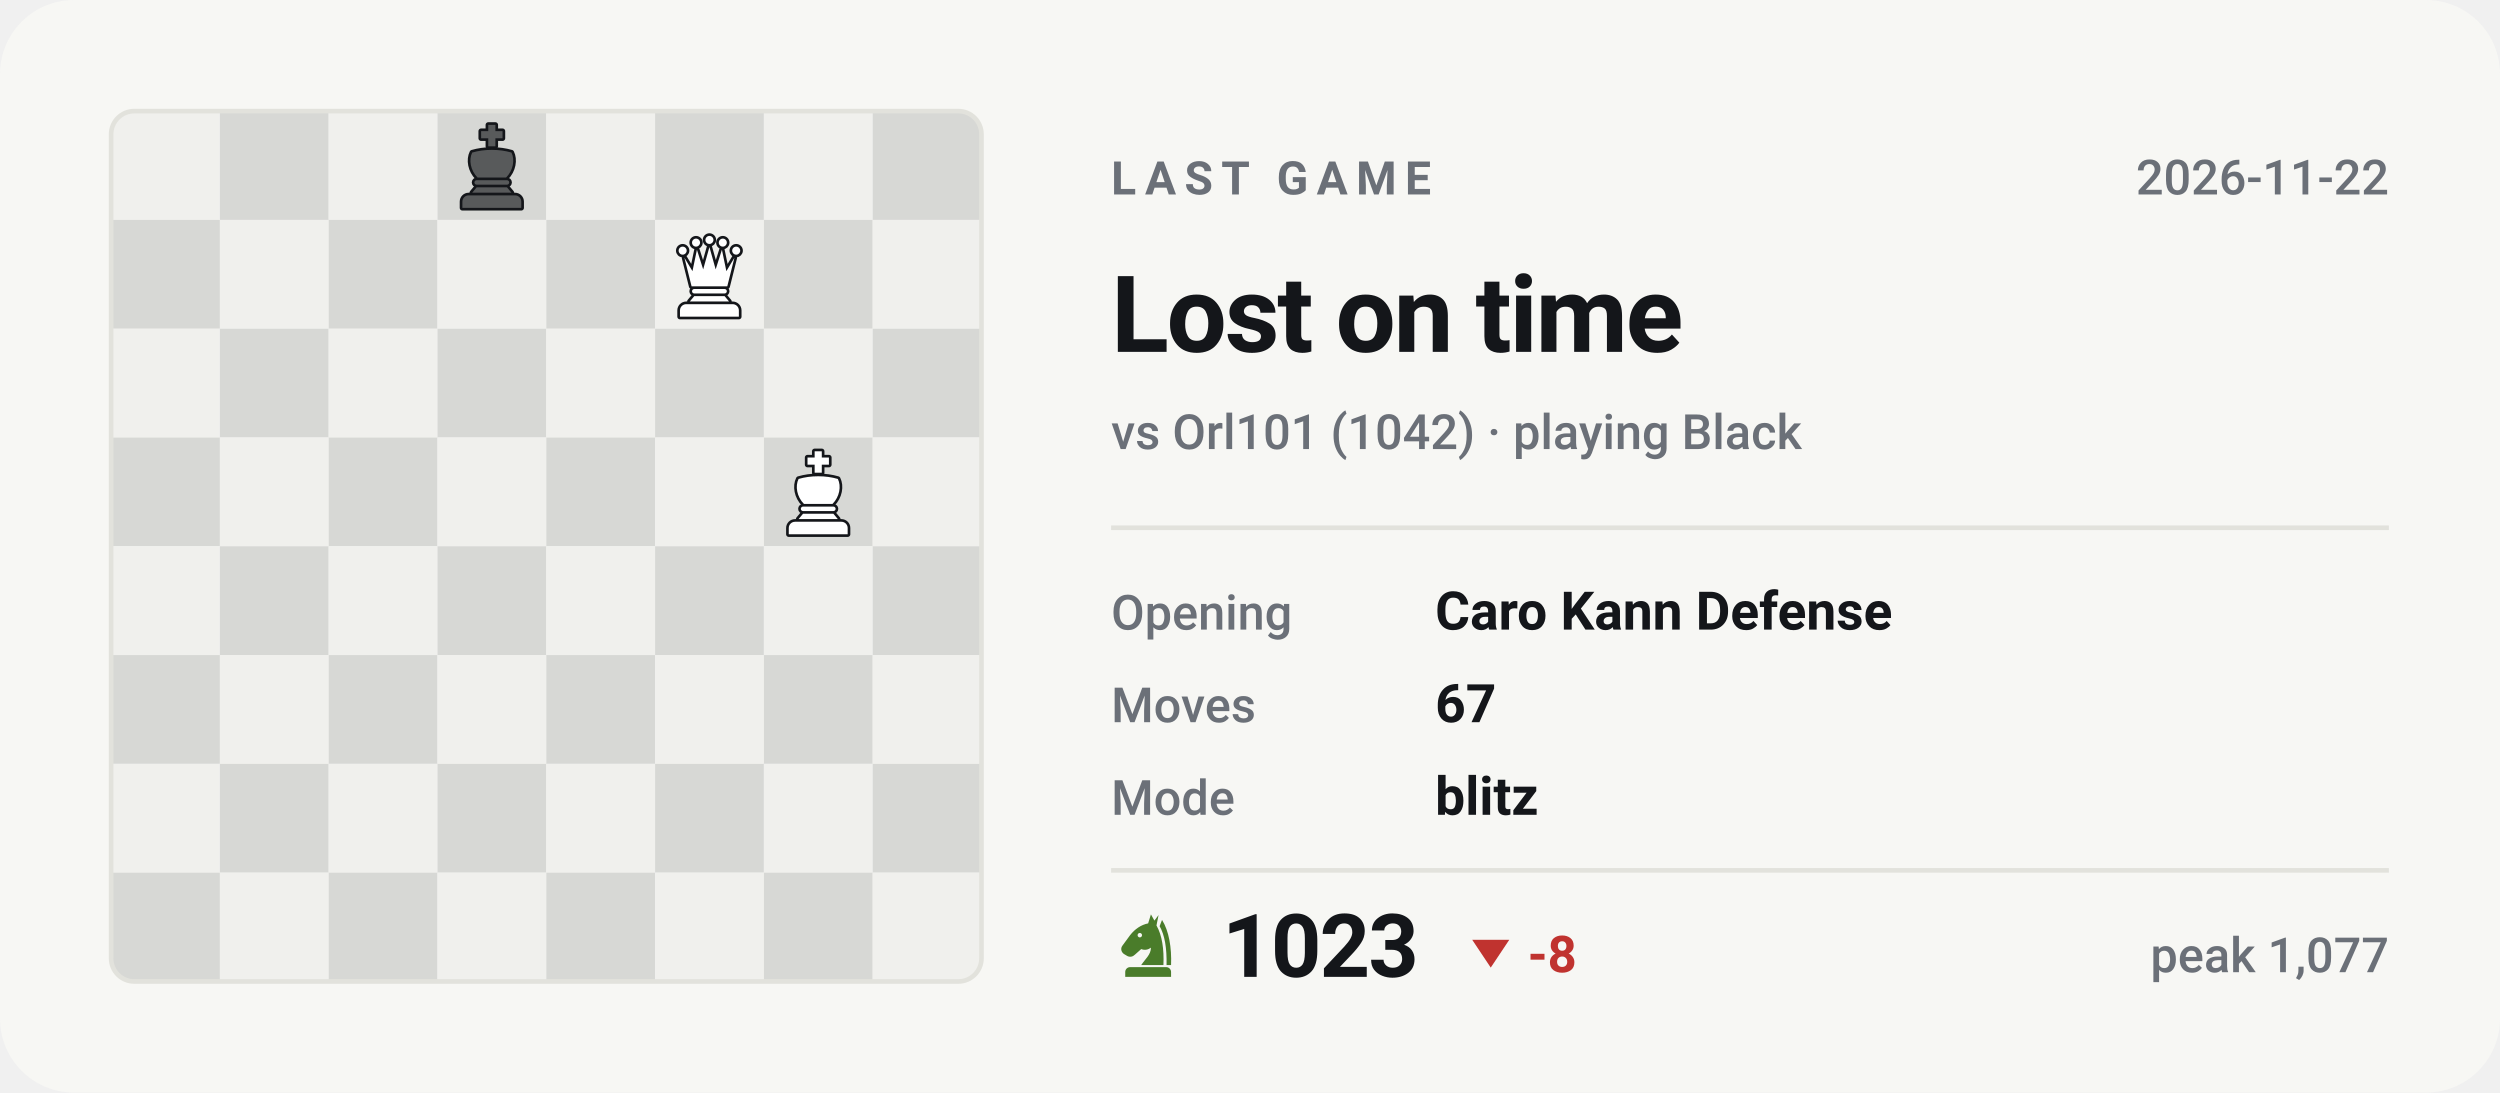
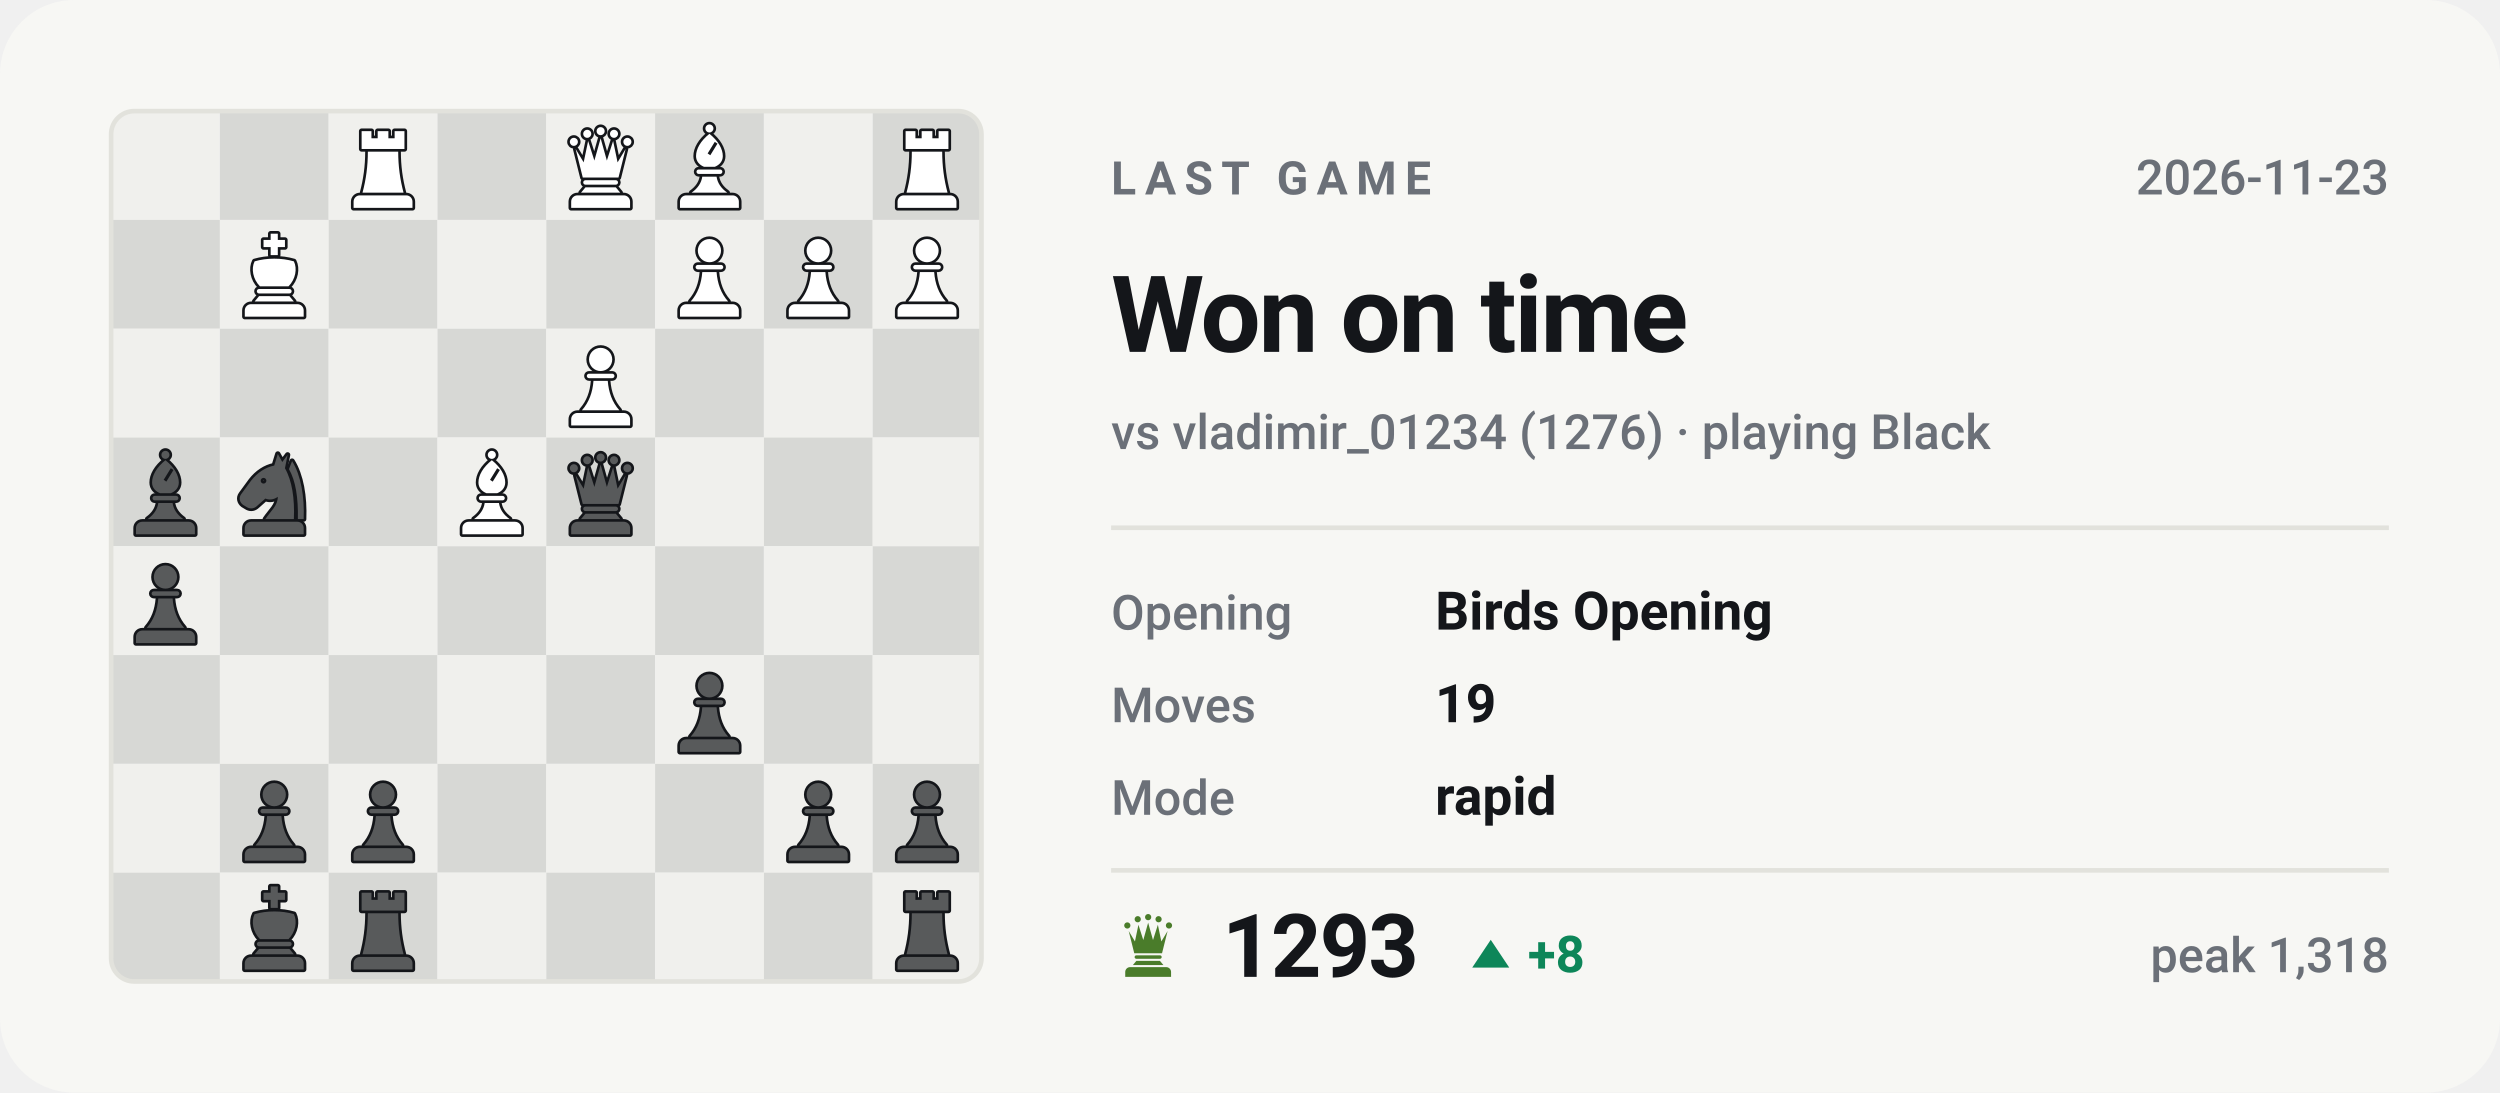
- <svg xmlns="http://www.w3.org/2000/svg" viewBox="0 0 540 236" width="540" height="236" role="img" aria-label="Last Chess.com game of bappozl: Lost on time against Orl101">
+ <svg xmlns="http://www.w3.org/2000/svg" viewBox="0 0 540 236" width="540" height="236" role="img" aria-label="Last Chess.com game of bappozl: Won on time against vladimir_01234">
  <style>svg{font-family:-apple-system,BlinkMacSystemFont,'Segoe UI',Roboto,'Helvetica Neue',Arial,sans-serif}text{fill:#14161a;white-space:pre}.bg{fill:#f7f7f4}.acc{fill:#4a7c2a}.win{fill:#0d8659}.draw{fill:#7c7f85}.loss{fill:#c0332f}.lbl{font-size:10px;font-weight:600;letter-spacing:.18em;fill:#6b7078}.cap{font-size:10.5px;font-weight:500;fill:#6b7078}.num{font-family:-apple-system,BlinkMacSystemFont,'Segoe UI',Roboto,'Helvetica Neue',Arial,sans-serif;font-weight:700;letter-spacing:-.02em}.tick{font-size:9px;font-weight:500;fill:#6b7078;opacity:.75}.dl{font-size:10px;font-weight:600}.rule{stroke:#e2e2dc;stroke-width:1;fill:none}.grid{stroke:#e2e2dc;stroke-width:1;fill:none;opacity:.7}.ln{fill:none;stroke:#4a7c2a;stroke-width:2;stroke-linecap:round;stroke-linejoin:round}.ring{stroke:#f7f7f4;stroke-width:2}.hollow{fill:none;stroke-width:1.5}.sq{fill:#14161a;opacity:.035}</style>
  <rect class="bg" width="540" height="236" rx="16" />
  <clipPath id="bd">
    <rect x="24" y="24" width="188" height="188" rx="5" />
  </clipPath>
  <g clip-path="url(#bd)">
    <rect x="24.0" y="24.0" width="23.5" height="23.5" fill="#f0f0ed" />
    <rect x="47.5" y="24.0" width="23.5" height="23.5" fill="#d7d8d5" />
    <rect x="71.0" y="24.0" width="23.5" height="23.5" fill="#f0f0ed" />
    <rect x="94.5" y="24.0" width="23.5" height="23.5" fill="#d7d8d5" />
    <rect x="118.0" y="24.0" width="23.5" height="23.5" fill="#f0f0ed" />
    <rect x="141.5" y="24.0" width="23.5" height="23.5" fill="#d7d8d5" />
    <rect x="165.0" y="24.0" width="23.5" height="23.5" fill="#f0f0ed" />
    <rect x="188.5" y="24.0" width="23.5" height="23.5" fill="#d7d8d5" />
    <rect x="24.0" y="47.5" width="23.5" height="23.5" fill="#d7d8d5" />
    <rect x="47.5" y="47.5" width="23.5" height="23.5" fill="#f0f0ed" />
    <rect x="71.0" y="47.5" width="23.5" height="23.5" fill="#d7d8d5" />
    <rect x="94.5" y="47.5" width="23.5" height="23.5" fill="#f0f0ed" />
    <rect x="118.0" y="47.5" width="23.5" height="23.5" fill="#d7d8d5" />
    <rect x="141.5" y="47.5" width="23.5" height="23.5" fill="#f0f0ed" />
    <rect x="165.0" y="47.5" width="23.5" height="23.5" fill="#d7d8d5" />
    <rect x="188.5" y="47.5" width="23.5" height="23.5" fill="#f0f0ed" />
    <rect x="24.0" y="71.0" width="23.5" height="23.5" fill="#f0f0ed" />
    <rect x="47.5" y="71.0" width="23.5" height="23.5" fill="#d7d8d5" />
    <rect x="71.0" y="71.0" width="23.5" height="23.5" fill="#f0f0ed" />
    <rect x="94.5" y="71.0" width="23.5" height="23.5" fill="#d7d8d5" />
    <rect x="118.0" y="71.0" width="23.5" height="23.5" fill="#f0f0ed" />
    <rect x="141.5" y="71.0" width="23.5" height="23.5" fill="#d7d8d5" />
    <rect x="165.0" y="71.0" width="23.5" height="23.5" fill="#f0f0ed" />
    <rect x="188.5" y="71.0" width="23.5" height="23.5" fill="#d7d8d5" />
    <rect x="24.0" y="94.5" width="23.5" height="23.5" fill="#d7d8d5" />
    <rect x="47.5" y="94.5" width="23.5" height="23.5" fill="#f0f0ed" />
    <rect x="71.0" y="94.5" width="23.5" height="23.5" fill="#d7d8d5" />
    <rect x="94.5" y="94.5" width="23.5" height="23.5" fill="#f0f0ed" />
    <rect x="118.0" y="94.5" width="23.5" height="23.5" fill="#d7d8d5" />
    <rect x="141.5" y="94.5" width="23.5" height="23.5" fill="#f0f0ed" />
    <rect x="165.0" y="94.5" width="23.5" height="23.5" fill="#d7d8d5" />
    <rect x="188.5" y="94.5" width="23.5" height="23.5" fill="#f0f0ed" />
    <rect x="24.0" y="118.0" width="23.5" height="23.5" fill="#f0f0ed" />
    <rect x="47.5" y="118.0" width="23.5" height="23.5" fill="#d7d8d5" />
    <rect x="71.0" y="118.0" width="23.5" height="23.5" fill="#f0f0ed" />
    <rect x="94.5" y="118.0" width="23.5" height="23.5" fill="#d7d8d5" />
    <rect x="118.0" y="118.0" width="23.5" height="23.5" fill="#f0f0ed" />
    <rect x="141.5" y="118.0" width="23.5" height="23.5" fill="#d7d8d5" />
    <rect x="165.0" y="118.0" width="23.5" height="23.5" fill="#f0f0ed" />
    <rect x="188.5" y="118.0" width="23.5" height="23.5" fill="#d7d8d5" />
    <rect x="24.0" y="141.5" width="23.5" height="23.5" fill="#d7d8d5" />
    <rect x="47.5" y="141.5" width="23.5" height="23.5" fill="#f0f0ed" />
    <rect x="71.0" y="141.5" width="23.5" height="23.5" fill="#d7d8d5" />
    <rect x="94.5" y="141.5" width="23.5" height="23.5" fill="#f0f0ed" />
    <rect x="118.0" y="141.5" width="23.5" height="23.5" fill="#d7d8d5" />
    <rect x="141.5" y="141.5" width="23.5" height="23.5" fill="#f0f0ed" />
    <rect x="165.0" y="141.5" width="23.5" height="23.5" fill="#d7d8d5" />
    <rect x="188.5" y="141.5" width="23.5" height="23.5" fill="#f0f0ed" />
    <rect x="24.0" y="165.0" width="23.5" height="23.5" fill="#f0f0ed" />
    <rect x="47.5" y="165.0" width="23.5" height="23.5" fill="#d7d8d5" />
    <rect x="71.0" y="165.0" width="23.5" height="23.5" fill="#f0f0ed" />
    <rect x="94.5" y="165.0" width="23.5" height="23.5" fill="#d7d8d5" />
    <rect x="118.0" y="165.0" width="23.5" height="23.5" fill="#f0f0ed" />
    <rect x="141.5" y="165.0" width="23.5" height="23.5" fill="#d7d8d5" />
    <rect x="165.0" y="165.0" width="23.5" height="23.5" fill="#f0f0ed" />
    <rect x="188.5" y="165.0" width="23.5" height="23.5" fill="#d7d8d5" />
    <rect x="24.0" y="188.5" width="23.5" height="23.5" fill="#d7d8d5" />
    <rect x="47.5" y="188.5" width="23.5" height="23.5" fill="#f0f0ed" />
    <rect x="71.0" y="188.5" width="23.5" height="23.5" fill="#d7d8d5" />
    <rect x="94.5" y="188.5" width="23.5" height="23.5" fill="#f0f0ed" />
    <rect x="118.0" y="188.5" width="23.5" height="23.5" fill="#d7d8d5" />
    <rect x="141.5" y="188.5" width="23.5" height="23.5" fill="#f0f0ed" />
    <rect x="165.0" y="188.5" width="23.5" height="23.5" fill="#d7d8d5" />
    <rect x="188.5" y="188.5" width="23.5" height="23.5" fill="#f0f0ed" />
  </g>
-   <g transform="translate(167.1,96.9) scale(0.1927)">
+   <g transform="translate(190.6,190.9) scale(0.1927)">
+     <g fill="#14161a" stroke="#14161a" stroke-width="6" stroke-linejoin="round">
+       <path d="M26 10h11v8h7v-8h12v8h7v-8h11v20H26z" />
+       <path d="M33 33h34c0 16 2 31 6 46H27c4-15 6-30 6-46z" />
+       <path d="M24 82h52a7 7 0 0 1 7 7v7H17v-7a7 7 0 0 1 7-7z" />
+     </g>
+     <g fill="#585a5b">
+       <path d="M26 10h11v8h7v-8h12v8h7v-8h11v20H26z" />
+       <path d="M33 33h34c0 16 2 31 6 46H27c4-15 6-30 6-46z" />
+       <path d="M24 82h52a7 7 0 0 1 7 7v7H17v-7a7 7 0 0 1 7-7z" />
+     </g>
+   </g>
+   <g transform="translate(73.1,190.9) scale(0.1927)">
+     <g fill="#14161a" stroke="#14161a" stroke-width="6" stroke-linejoin="round">
+       <path d="M26 10h11v8h7v-8h12v8h7v-8h11v20H26z" />
+       <path d="M33 33h34c0 16 2 31 6 46H27c4-15 6-30 6-46z" />
+       <path d="M24 82h52a7 7 0 0 1 7 7v7H17v-7a7 7 0 0 1 7-7z" />
+     </g>
+     <g fill="#585a5b">
+       <path d="M26 10h11v8h7v-8h12v8h7v-8h11v20H26z" />
+       <path d="M33 33h34c0 16 2 31 6 46H27c4-15 6-30 6-46z" />
+       <path d="M24 82h52a7 7 0 0 1 7 7v7H17v-7a7 7 0 0 1 7-7z" />
+     </g>
+   </g>
+   <g transform="translate(49.6,190.9) scale(0.1927)">
    <g fill="#14161a" stroke="#14161a" stroke-width="6" stroke-linejoin="round">
      <path d="M46 3h8v7h8v8h-8v9h-8v-9h-8v-8h8z" />
      <path d="M28 34c7-2 14-3 22-3s15 1 22 3c4 8 2 20-6 28H34c-8-8-10-20-6-28z" />
      <path d="M33 65h34a2.5 2.5 0 0 1 0 5H33a2.5 2.5 0 0 1 0-5z" />
      <path d="M33 73h34l5 6H28z" />
      <path d="M24 82h52a7 7 0 0 1 7 7v7H17v-7a7 7 0 0 1 7-7z" />
    </g>
-     <g fill="#ffffff">
+     <g fill="#585a5b">
      <path d="M46 3h8v7h8v8h-8v9h-8v-9h-8v-8h8z" />
      <path d="M28 34c7-2 14-3 22-3s15 1 22 3c4 8 2 20-6 28H34c-8-8-10-20-6-28z" />
      <path d="M33 65h34a2.5 2.5 0 0 1 0 5H33a2.5 2.5 0 0 1 0-5z" />
      <path d="M33 73h34l5 6H28z" />
      <path d="M24 82h52a7 7 0 0 1 7 7v7H17v-7a7 7 0 0 1 7-7z" />
    </g>
  </g>
-   <g transform="translate(143.6,49.9) scale(0.1927)">
+   <g transform="translate(190.6,167.4) scale(0.1927)">
+     <g fill="#14161a" stroke="#14161a" stroke-width="6" stroke-linejoin="round">
+       <circle cx="50" cy="22" r="13" />
+       <path d="M37 38h26a2.5 2.5 0 0 1 0 5H37a2.5 2.5 0 0 1 0-5z" />
+       <path d="M42 46h16c1 13 5 24 13 33H29c8-9 12-20 13-33z" />
+       <path d="M24 82h52a7 7 0 0 1 7 7v7H17v-7a7 7 0 0 1 7-7z" />
+     </g>
+     <g fill="#585a5b">
+       <circle cx="50" cy="22" r="13" />
+       <path d="M37 38h26a2.5 2.5 0 0 1 0 5H37a2.5 2.5 0 0 1 0-5z" />
+       <path d="M42 46h16c1 13 5 24 13 33H29c8-9 12-20 13-33z" />
+       <path d="M24 82h52a7 7 0 0 1 7 7v7H17v-7a7 7 0 0 1 7-7z" />
+     </g>
+   </g>
+   <g transform="translate(167.1,167.4) scale(0.1927)">
+     <g fill="#14161a" stroke="#14161a" stroke-width="6" stroke-linejoin="round">
+       <circle cx="50" cy="22" r="13" />
+       <path d="M37 38h26a2.5 2.5 0 0 1 0 5H37a2.5 2.5 0 0 1 0-5z" />
+       <path d="M42 46h16c1 13 5 24 13 33H29c8-9 12-20 13-33z" />
+       <path d="M24 82h52a7 7 0 0 1 7 7v7H17v-7a7 7 0 0 1 7-7z" />
+     </g>
+     <g fill="#585a5b">
+       <circle cx="50" cy="22" r="13" />
+       <path d="M37 38h26a2.5 2.5 0 0 1 0 5H37a2.5 2.5 0 0 1 0-5z" />
+       <path d="M42 46h16c1 13 5 24 13 33H29c8-9 12-20 13-33z" />
+       <path d="M24 82h52a7 7 0 0 1 7 7v7H17v-7a7 7 0 0 1 7-7z" />
+     </g>
+   </g>
+   <g transform="translate(73.1,167.4) scale(0.1927)">
+     <g fill="#14161a" stroke="#14161a" stroke-width="6" stroke-linejoin="round">
+       <circle cx="50" cy="22" r="13" />
+       <path d="M37 38h26a2.5 2.5 0 0 1 0 5H37a2.5 2.5 0 0 1 0-5z" />
+       <path d="M42 46h16c1 13 5 24 13 33H29c8-9 12-20 13-33z" />
+       <path d="M24 82h52a7 7 0 0 1 7 7v7H17v-7a7 7 0 0 1 7-7z" />
+     </g>
+     <g fill="#585a5b">
+       <circle cx="50" cy="22" r="13" />
+       <path d="M37 38h26a2.5 2.5 0 0 1 0 5H37a2.5 2.5 0 0 1 0-5z" />
+       <path d="M42 46h16c1 13 5 24 13 33H29c8-9 12-20 13-33z" />
+       <path d="M24 82h52a7 7 0 0 1 7 7v7H17v-7a7 7 0 0 1 7-7z" />
+     </g>
+   </g>
+   <g transform="translate(49.6,167.4) scale(0.1927)">
+     <g fill="#14161a" stroke="#14161a" stroke-width="6" stroke-linejoin="round">
+       <circle cx="50" cy="22" r="13" />
+       <path d="M37 38h26a2.5 2.5 0 0 1 0 5H37a2.5 2.5 0 0 1 0-5z" />
+       <path d="M42 46h16c1 13 5 24 13 33H29c8-9 12-20 13-33z" />
+       <path d="M24 82h52a7 7 0 0 1 7 7v7H17v-7a7 7 0 0 1 7-7z" />
+     </g>
+     <g fill="#585a5b">
+       <circle cx="50" cy="22" r="13" />
+       <path d="M37 38h26a2.5 2.5 0 0 1 0 5H37a2.5 2.5 0 0 1 0-5z" />
+       <path d="M42 46h16c1 13 5 24 13 33H29c8-9 12-20 13-33z" />
+       <path d="M24 82h52a7 7 0 0 1 7 7v7H17v-7a7 7 0 0 1 7-7z" />
+     </g>
+   </g>
+   <g transform="translate(143.6,143.9) scale(0.1927)">
+     <g fill="#14161a" stroke="#14161a" stroke-width="6" stroke-linejoin="round">
+       <circle cx="50" cy="22" r="13" />
+       <path d="M37 38h26a2.5 2.5 0 0 1 0 5H37a2.5 2.5 0 0 1 0-5z" />
+       <path d="M42 46h16c1 13 5 24 13 33H29c8-9 12-20 13-33z" />
+       <path d="M24 82h52a7 7 0 0 1 7 7v7H17v-7a7 7 0 0 1 7-7z" />
+     </g>
+     <g fill="#585a5b">
+       <circle cx="50" cy="22" r="13" />
+       <path d="M37 38h26a2.5 2.5 0 0 1 0 5H37a2.5 2.5 0 0 1 0-5z" />
+       <path d="M42 46h16c1 13 5 24 13 33H29c8-9 12-20 13-33z" />
+       <path d="M24 82h52a7 7 0 0 1 7 7v7H17v-7a7 7 0 0 1 7-7z" />
+     </g>
+   </g>
+   <g transform="translate(26.1,120.4) scale(0.1927)">
+     <g fill="#14161a" stroke="#14161a" stroke-width="6" stroke-linejoin="round">
+       <circle cx="50" cy="22" r="13" />
+       <path d="M37 38h26a2.5 2.5 0 0 1 0 5H37a2.5 2.5 0 0 1 0-5z" />
+       <path d="M42 46h16c1 13 5 24 13 33H29c8-9 12-20 13-33z" />
+       <path d="M24 82h52a7 7 0 0 1 7 7v7H17v-7a7 7 0 0 1 7-7z" />
+     </g>
+     <g fill="#585a5b">
+       <circle cx="50" cy="22" r="13" />
+       <path d="M37 38h26a2.5 2.5 0 0 1 0 5H37a2.5 2.5 0 0 1 0-5z" />
+       <path d="M42 46h16c1 13 5 24 13 33H29c8-9 12-20 13-33z" />
+       <path d="M24 82h52a7 7 0 0 1 7 7v7H17v-7a7 7 0 0 1 7-7z" />
+     </g>
+   </g>
+   <g transform="translate(120.1,96.9) scale(0.1927)">
    <g fill="#14161a" stroke="#14161a" stroke-width="6" stroke-linejoin="round">
      <circle cx="20" cy="22" r="4.5" />
      <circle cx="35" cy="13" r="4.5" />
      <circle cx="50" cy="10" r="4.5" />
      <circle cx="65" cy="13" r="4.5" />
      <circle cx="80" cy="22" r="4.5" />
      <path d="M30 62L22 30L31 45L36 21L43 43L50 18L57 43L64 21L69 45L78 30L70 62z" />
      <path d="M33 65h34a2.5 2.5 0 0 1 0 5H33a2.5 2.5 0 0 1 0-5z" />
      <path d="M33 73h34l5 6H28z" />
      <path d="M24 82h52a7 7 0 0 1 7 7v7H17v-7a7 7 0 0 1 7-7z" />
    </g>
-     <g fill="#ffffff">
+     <g fill="#585a5b">
      <circle cx="20" cy="22" r="4.5" />
      <circle cx="35" cy="13" r="4.5" />
      <circle cx="50" cy="10" r="4.5" />
      <circle cx="65" cy="13" r="4.5" />
      <circle cx="80" cy="22" r="4.5" />
      <path d="M30 62L22 30L31 45L36 21L43 43L50 18L57 43L64 21L69 45L78 30L70 62z" />
      <path d="M33 65h34a2.5 2.5 0 0 1 0 5H33a2.5 2.5 0 0 1 0-5z" />
      <path d="M33 73h34l5 6H28z" />
      <path d="M24 82h52a7 7 0 0 1 7 7v7H17v-7a7 7 0 0 1 7-7z" />
    </g>
  </g>
-   <g transform="translate(96.6,26.4) scale(0.1927)">
+   <g transform="translate(96.6,96.9) scale(0.1927)">
+     <g fill="#14161a" stroke="#14161a" stroke-width="6" stroke-linejoin="round">
+       <circle cx="50" cy="7" r="4.5" />
+       <path fill-rule="evenodd" d="M50 13C60 21 65 30 65 38c0 6-4 10-9 12H44c-5-2-9-6-9-12 0-8 5-17 15-25zM56 22l3 2-8 13-3-2z" />
+       <path d="M38 53h24a2.5 2.5 0 0 1 0 5H38a2.5 2.5 0 0 1 0-5z" />
+       <path d="M42 61h16c1 7 5 13 12 18H30c7-5 11-11 12-18z" />
+       <path d="M24 82h52a7 7 0 0 1 7 7v7H17v-7a7 7 0 0 1 7-7z" />
+     </g>
+     <g fill="#ffffff">
+       <circle cx="50" cy="7" r="4.5" />
+       <path fill-rule="evenodd" d="M50 13C60 21 65 30 65 38c0 6-4 10-9 12H44c-5-2-9-6-9-12 0-8 5-17 15-25zM56 22l3 2-8 13-3-2z" />
+       <path d="M38 53h24a2.5 2.5 0 0 1 0 5H38a2.5 2.5 0 0 1 0-5z" />
+       <path d="M42 61h16c1 7 5 13 12 18H30c7-5 11-11 12-18z" />
+       <path d="M24 82h52a7 7 0 0 1 7 7v7H17v-7a7 7 0 0 1 7-7z" />
+     </g>
+   </g>
+   <g transform="translate(49.6,96.9) scale(0.1927)">
+     <g fill="#14161a" stroke="#14161a" stroke-width="6" stroke-linejoin="round">
+       <path fill-rule="evenodd" d="M54 6L50 19C40 21 31 27 24 36L13 51C10 55 11 60 15 63L20 66C24 68 28 67 31 64L40 56C45 58 50 57 54 54C54 64 46 70 40 79H72C73 56 70 36 62 22L65 7L59 15zM41.2 36a3.2 3.2 0 1 0-6.4 0 3.2 3.2 0 1 0 6.4 0z" />
+       <path d="M70 14C80 30 84 54 83 79H76.5C77 55 74 36 66.5 23z" />
+       <path d="M24 82h52a7 7 0 0 1 7 7v7H17v-7a7 7 0 0 1 7-7z" />
+     </g>
+     <g fill="#585a5b">
+       <path fill-rule="evenodd" d="M54 6L50 19C40 21 31 27 24 36L13 51C10 55 11 60 15 63L20 66C24 68 28 67 31 64L40 56C45 58 50 57 54 54C54 64 46 70 40 79H72C73 56 70 36 62 22L65 7L59 15zM41.2 36a3.2 3.2 0 1 0-6.4 0 3.2 3.2 0 1 0 6.4 0z" />
+       <path d="M70 14C80 30 84 54 83 79H76.5C77 55 74 36 66.5 23z" />
+       <path d="M24 82h52a7 7 0 0 1 7 7v7H17v-7a7 7 0 0 1 7-7z" />
+     </g>
+   </g>
+   <g transform="translate(26.1,96.9) scale(0.1927)">
+     <g fill="#14161a" stroke="#14161a" stroke-width="6" stroke-linejoin="round">
+       <circle cx="50" cy="7" r="4.5" />
+       <path fill-rule="evenodd" d="M50 13C60 21 65 30 65 38c0 6-4 10-9 12H44c-5-2-9-6-9-12 0-8 5-17 15-25zM56 22l3 2-8 13-3-2z" />
+       <path d="M38 53h24a2.5 2.5 0 0 1 0 5H38a2.5 2.5 0 0 1 0-5z" />
+       <path d="M42 61h16c1 7 5 13 12 18H30c7-5 11-11 12-18z" />
+       <path d="M24 82h52a7 7 0 0 1 7 7v7H17v-7a7 7 0 0 1 7-7z" />
+     </g>
+     <g fill="#585a5b">
+       <circle cx="50" cy="7" r="4.5" />
+       <path fill-rule="evenodd" d="M50 13C60 21 65 30 65 38c0 6-4 10-9 12H44c-5-2-9-6-9-12 0-8 5-17 15-25zM56 22l3 2-8 13-3-2z" />
+       <path d="M38 53h24a2.5 2.5 0 0 1 0 5H38a2.5 2.5 0 0 1 0-5z" />
+       <path d="M42 61h16c1 7 5 13 12 18H30c7-5 11-11 12-18z" />
+       <path d="M24 82h52a7 7 0 0 1 7 7v7H17v-7a7 7 0 0 1 7-7z" />
+     </g>
+   </g>
+   <g transform="translate(120.1,73.4) scale(0.1927)">
+     <g fill="#14161a" stroke="#14161a" stroke-width="6" stroke-linejoin="round">
+       <circle cx="50" cy="22" r="13" />
+       <path d="M37 38h26a2.5 2.5 0 0 1 0 5H37a2.5 2.5 0 0 1 0-5z" />
+       <path d="M42 46h16c1 13 5 24 13 33H29c8-9 12-20 13-33z" />
+       <path d="M24 82h52a7 7 0 0 1 7 7v7H17v-7a7 7 0 0 1 7-7z" />
+     </g>
+     <g fill="#ffffff">
+       <circle cx="50" cy="22" r="13" />
+       <path d="M37 38h26a2.5 2.5 0 0 1 0 5H37a2.5 2.5 0 0 1 0-5z" />
+       <path d="M42 46h16c1 13 5 24 13 33H29c8-9 12-20 13-33z" />
+       <path d="M24 82h52a7 7 0 0 1 7 7v7H17v-7a7 7 0 0 1 7-7z" />
+     </g>
+   </g>
+   <g transform="translate(190.6,49.9) scale(0.1927)">
+     <g fill="#14161a" stroke="#14161a" stroke-width="6" stroke-linejoin="round">
+       <circle cx="50" cy="22" r="13" />
+       <path d="M37 38h26a2.5 2.5 0 0 1 0 5H37a2.5 2.5 0 0 1 0-5z" />
+       <path d="M42 46h16c1 13 5 24 13 33H29c8-9 12-20 13-33z" />
+       <path d="M24 82h52a7 7 0 0 1 7 7v7H17v-7a7 7 0 0 1 7-7z" />
+     </g>
+     <g fill="#ffffff">
+       <circle cx="50" cy="22" r="13" />
+       <path d="M37 38h26a2.5 2.5 0 0 1 0 5H37a2.5 2.5 0 0 1 0-5z" />
+       <path d="M42 46h16c1 13 5 24 13 33H29c8-9 12-20 13-33z" />
+       <path d="M24 82h52a7 7 0 0 1 7 7v7H17v-7a7 7 0 0 1 7-7z" />
+     </g>
+   </g>
+   <g transform="translate(167.1,49.9) scale(0.1927)">
+     <g fill="#14161a" stroke="#14161a" stroke-width="6" stroke-linejoin="round">
+       <circle cx="50" cy="22" r="13" />
+       <path d="M37 38h26a2.5 2.5 0 0 1 0 5H37a2.5 2.5 0 0 1 0-5z" />
+       <path d="M42 46h16c1 13 5 24 13 33H29c8-9 12-20 13-33z" />
+       <path d="M24 82h52a7 7 0 0 1 7 7v7H17v-7a7 7 0 0 1 7-7z" />
+     </g>
+     <g fill="#ffffff">
+       <circle cx="50" cy="22" r="13" />
+       <path d="M37 38h26a2.5 2.5 0 0 1 0 5H37a2.5 2.5 0 0 1 0-5z" />
+       <path d="M42 46h16c1 13 5 24 13 33H29c8-9 12-20 13-33z" />
+       <path d="M24 82h52a7 7 0 0 1 7 7v7H17v-7a7 7 0 0 1 7-7z" />
+     </g>
+   </g>
+   <g transform="translate(143.6,49.9) scale(0.1927)">
+     <g fill="#14161a" stroke="#14161a" stroke-width="6" stroke-linejoin="round">
+       <circle cx="50" cy="22" r="13" />
+       <path d="M37 38h26a2.5 2.5 0 0 1 0 5H37a2.5 2.5 0 0 1 0-5z" />
+       <path d="M42 46h16c1 13 5 24 13 33H29c8-9 12-20 13-33z" />
+       <path d="M24 82h52a7 7 0 0 1 7 7v7H17v-7a7 7 0 0 1 7-7z" />
+     </g>
+     <g fill="#ffffff">
+       <circle cx="50" cy="22" r="13" />
+       <path d="M37 38h26a2.5 2.5 0 0 1 0 5H37a2.5 2.5 0 0 1 0-5z" />
+       <path d="M42 46h16c1 13 5 24 13 33H29c8-9 12-20 13-33z" />
+       <path d="M24 82h52a7 7 0 0 1 7 7v7H17v-7a7 7 0 0 1 7-7z" />
+     </g>
+   </g>
+   <g transform="translate(49.6,49.9) scale(0.1927)">
    <g fill="#14161a" stroke="#14161a" stroke-width="6" stroke-linejoin="round">
      <path d="M46 3h8v7h8v8h-8v9h-8v-9h-8v-8h8z" />
      <path d="M28 34c7-2 14-3 22-3s15 1 22 3c4 8 2 20-6 28H34c-8-8-10-20-6-28z" />
      <path d="M33 65h34a2.5 2.5 0 0 1 0 5H33a2.5 2.5 0 0 1 0-5z" />
      <path d="M33 73h34l5 6H28z" />
      <path d="M24 82h52a7 7 0 0 1 7 7v7H17v-7a7 7 0 0 1 7-7z" />
    </g>
-     <g fill="#585a5b">
+     <g fill="#ffffff">
      <path d="M46 3h8v7h8v8h-8v9h-8v-9h-8v-8h8z" />
      <path d="M28 34c7-2 14-3 22-3s15 1 22 3c4 8 2 20-6 28H34c-8-8-10-20-6-28z" />
      <path d="M33 65h34a2.5 2.5 0 0 1 0 5H33a2.5 2.5 0 0 1 0-5z" />
      <path d="M33 73h34l5 6H28z" />
      <path d="M24 82h52a7 7 0 0 1 7 7v7H17v-7a7 7 0 0 1 7-7z" />
    </g>
  </g>
+   <g transform="translate(190.6,26.4) scale(0.1927)">
+     <g fill="#14161a" stroke="#14161a" stroke-width="6" stroke-linejoin="round">
+       <path d="M26 10h11v8h7v-8h12v8h7v-8h11v20H26z" />
+       <path d="M33 33h34c0 16 2 31 6 46H27c4-15 6-30 6-46z" />
+       <path d="M24 82h52a7 7 0 0 1 7 7v7H17v-7a7 7 0 0 1 7-7z" />
+     </g>
+     <g fill="#ffffff">
+       <path d="M26 10h11v8h7v-8h12v8h7v-8h11v20H26z" />
+       <path d="M33 33h34c0 16 2 31 6 46H27c4-15 6-30 6-46z" />
+       <path d="M24 82h52a7 7 0 0 1 7 7v7H17v-7a7 7 0 0 1 7-7z" />
+     </g>
+   </g>
+   <g transform="translate(143.6,26.4) scale(0.1927)">
+     <g fill="#14161a" stroke="#14161a" stroke-width="6" stroke-linejoin="round">
+       <circle cx="50" cy="7" r="4.5" />
+       <path fill-rule="evenodd" d="M50 13C60 21 65 30 65 38c0 6-4 10-9 12H44c-5-2-9-6-9-12 0-8 5-17 15-25zM56 22l3 2-8 13-3-2z" />
+       <path d="M38 53h24a2.5 2.5 0 0 1 0 5H38a2.5 2.5 0 0 1 0-5z" />
+       <path d="M42 61h16c1 7 5 13 12 18H30c7-5 11-11 12-18z" />
+       <path d="M24 82h52a7 7 0 0 1 7 7v7H17v-7a7 7 0 0 1 7-7z" />
+     </g>
+     <g fill="#ffffff">
+       <circle cx="50" cy="7" r="4.5" />
+       <path fill-rule="evenodd" d="M50 13C60 21 65 30 65 38c0 6-4 10-9 12H44c-5-2-9-6-9-12 0-8 5-17 15-25zM56 22l3 2-8 13-3-2z" />
+       <path d="M38 53h24a2.5 2.5 0 0 1 0 5H38a2.5 2.5 0 0 1 0-5z" />
+       <path d="M42 61h16c1 7 5 13 12 18H30c7-5 11-11 12-18z" />
+       <path d="M24 82h52a7 7 0 0 1 7 7v7H17v-7a7 7 0 0 1 7-7z" />
+     </g>
+   </g>
+   <g transform="translate(120.1,26.4) scale(0.1927)">
+     <g fill="#14161a" stroke="#14161a" stroke-width="6" stroke-linejoin="round">
+       <circle cx="20" cy="22" r="4.5" />
+       <circle cx="35" cy="13" r="4.5" />
+       <circle cx="50" cy="10" r="4.5" />
+       <circle cx="65" cy="13" r="4.5" />
+       <circle cx="80" cy="22" r="4.5" />
+       <path d="M30 62L22 30L31 45L36 21L43 43L50 18L57 43L64 21L69 45L78 30L70 62z" />
+       <path d="M33 65h34a2.5 2.5 0 0 1 0 5H33a2.5 2.5 0 0 1 0-5z" />
+       <path d="M33 73h34l5 6H28z" />
+       <path d="M24 82h52a7 7 0 0 1 7 7v7H17v-7a7 7 0 0 1 7-7z" />
+     </g>
+     <g fill="#ffffff">
+       <circle cx="20" cy="22" r="4.5" />
+       <circle cx="35" cy="13" r="4.5" />
+       <circle cx="50" cy="10" r="4.5" />
+       <circle cx="65" cy="13" r="4.5" />
+       <circle cx="80" cy="22" r="4.5" />
+       <path d="M30 62L22 30L31 45L36 21L43 43L50 18L57 43L64 21L69 45L78 30L70 62z" />
+       <path d="M33 65h34a2.5 2.5 0 0 1 0 5H33a2.5 2.5 0 0 1 0-5z" />
+       <path d="M33 73h34l5 6H28z" />
+       <path d="M24 82h52a7 7 0 0 1 7 7v7H17v-7a7 7 0 0 1 7-7z" />
+     </g>
+   </g>
+   <g transform="translate(73.1,26.4) scale(0.1927)">
+     <g fill="#14161a" stroke="#14161a" stroke-width="6" stroke-linejoin="round">
+       <path d="M26 10h11v8h7v-8h12v8h7v-8h11v20H26z" />
+       <path d="M33 33h34c0 16 2 31 6 46H27c4-15 6-30 6-46z" />
+       <path d="M24 82h52a7 7 0 0 1 7 7v7H17v-7a7 7 0 0 1 7-7z" />
+     </g>
+     <g fill="#ffffff">
+       <path d="M26 10h11v8h7v-8h12v8h7v-8h11v20H26z" />
+       <path d="M33 33h34c0 16 2 31 6 46H27c4-15 6-30 6-46z" />
+       <path d="M24 82h52a7 7 0 0 1 7 7v7H17v-7a7 7 0 0 1 7-7z" />
+     </g>
+   </g>
  <rect x="24" y="24" width="188" height="188" rx="5" fill="none" stroke="#e2e2dc" />
  <text class="lbl" x="240" y="42">LAST GAME</text>
-   <text class="cap" x="516" y="42" text-anchor="end">2026-11-22</text>
-   <text class="num" x="240" y="76" style="font-size:23px">Lost on time</text>
-   <text class="cap" x="240" y="97">vs Orl101 (1042) · playing Black</text>
+   <text class="cap" x="516" y="42" text-anchor="end">2026-11-23</text>
+   <text class="num" x="240" y="76" style="font-size:23px">Won on time</text>
+   <text class="cap" x="240" y="97">vs vladimir_01234 (1276) · playing Black</text>
  <line class="rule" x1="240" y1="114" x2="516" y2="114" />
  <text class="cap" x="240" y="136">Opening</text>
-   <text x="310" y="136" style="font-size:11.5px;font-weight:600">Caro Kann Defense</text>
+   <text x="310" y="136" style="font-size:11.5px;font-weight:600">Birds Opening</text>
  <text class="cap" x="240" y="156">Moves</text>
-   <text x="310" y="156" style="font-size:11.5px;font-weight:600">67</text>
+   <text x="310" y="156" style="font-size:11.5px;font-weight:600">19</text>
  <text class="cap" x="240" y="176">Mode</text>
-   <text x="310" y="176" style="font-size:11.5px;font-weight:600">blitz</text>
+   <text x="310" y="176" style="font-size:11.5px;font-weight:600">rapid</text>
  <line class="rule" x1="240" y1="188" x2="516" y2="188" />
  <g class="acc" transform="translate(240.5,196.6) scale(0.15)">
-     <path fill-rule="evenodd" d="M54 6L50 19C40 21 31 27 24 36L13 51C10 55 11 60 15 63L20 66C24 68 28 67 31 64L40 56C45 58 50 57 54 54C54 64 46 70 40 79H72C73 56 70 36 62 22L65 7L59 15zM41.2 36a3.2 3.2 0 1 0-6.4 0 3.2 3.2 0 1 0 6.4 0z" />
-     <path d="M70 14C80 30 84 54 83 79H76.5C77 55 74 36 66.5 23z" />
+     <circle cx="20" cy="22" r="4.5" />
+     <circle cx="35" cy="13" r="4.5" />
+     <circle cx="50" cy="10" r="4.5" />
+     <circle cx="65" cy="13" r="4.5" />
+     <circle cx="80" cy="22" r="4.5" />
+     <path d="M30 62L22 30L31 45L36 21L43 43L50 18L57 43L64 21L69 45L78 30L70 62z" />
+     <path d="M33 65h34a2.5 2.5 0 0 1 0 5H33a2.5 2.5 0 0 1 0-5z" />
+     <path d="M33 73h34l5 6H28z" />
    <path d="M24 82h52a7 7 0 0 1 7 7v7H17v-7a7 7 0 0 1 7-7z" />
  </g>
-   <text class="num" x="264" y="211" style="font-size:19px">1023</text>
-   <path fill="#c0332f" d="M322 209L326 203H318Z" />
-   <text class="dl" x="330" y="210" style="fill:#c0332f;font-size:11px">-8</text>
-   <text class="cap" x="516" y="210" text-anchor="end">peak 1,077</text>
+   <text class="num" x="264" y="211" style="font-size:19px">1293</text>
+   <path fill="#0d8659" d="M322 203L326 209H318Z" />
+   <text class="dl" x="330" y="210" style="fill:#0d8659;font-size:11px">+8</text>
+   <text class="cap" x="516" y="210" text-anchor="end">peak 1,318</text>
</svg>
